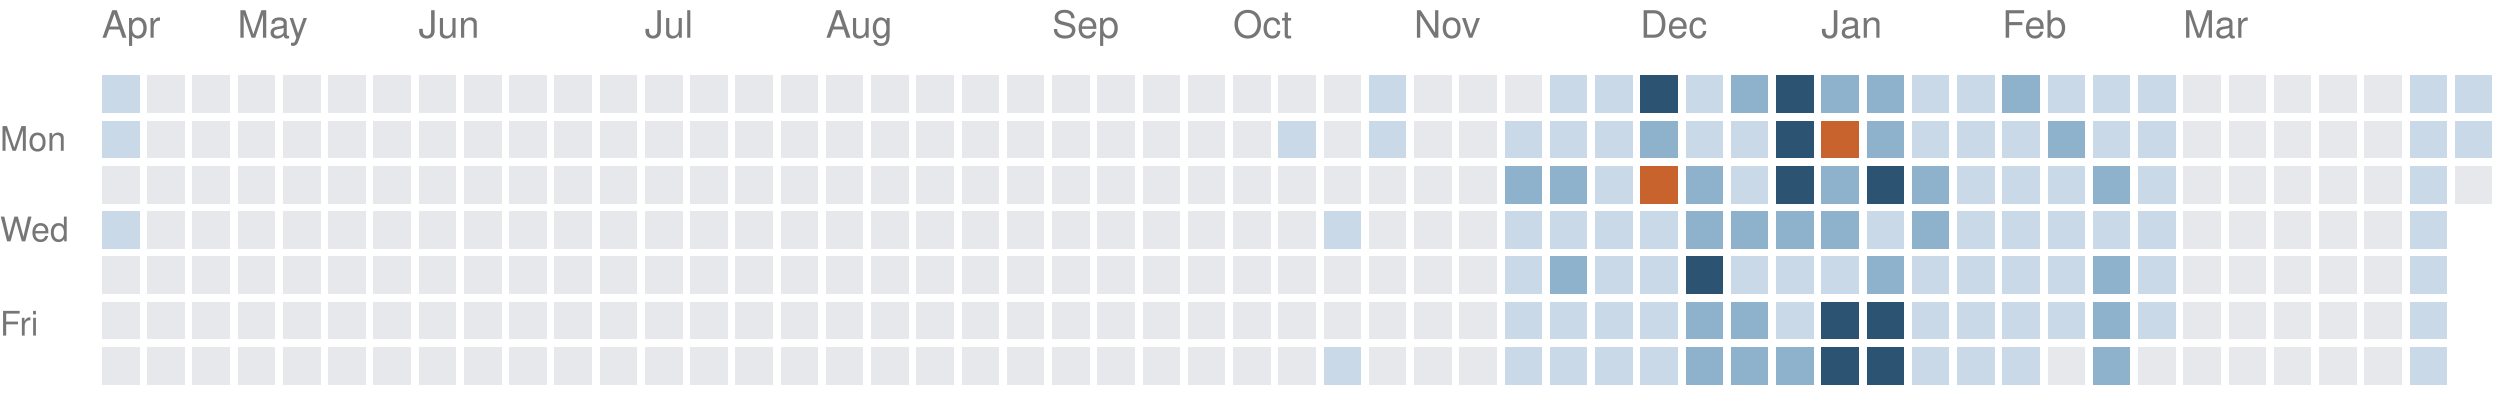
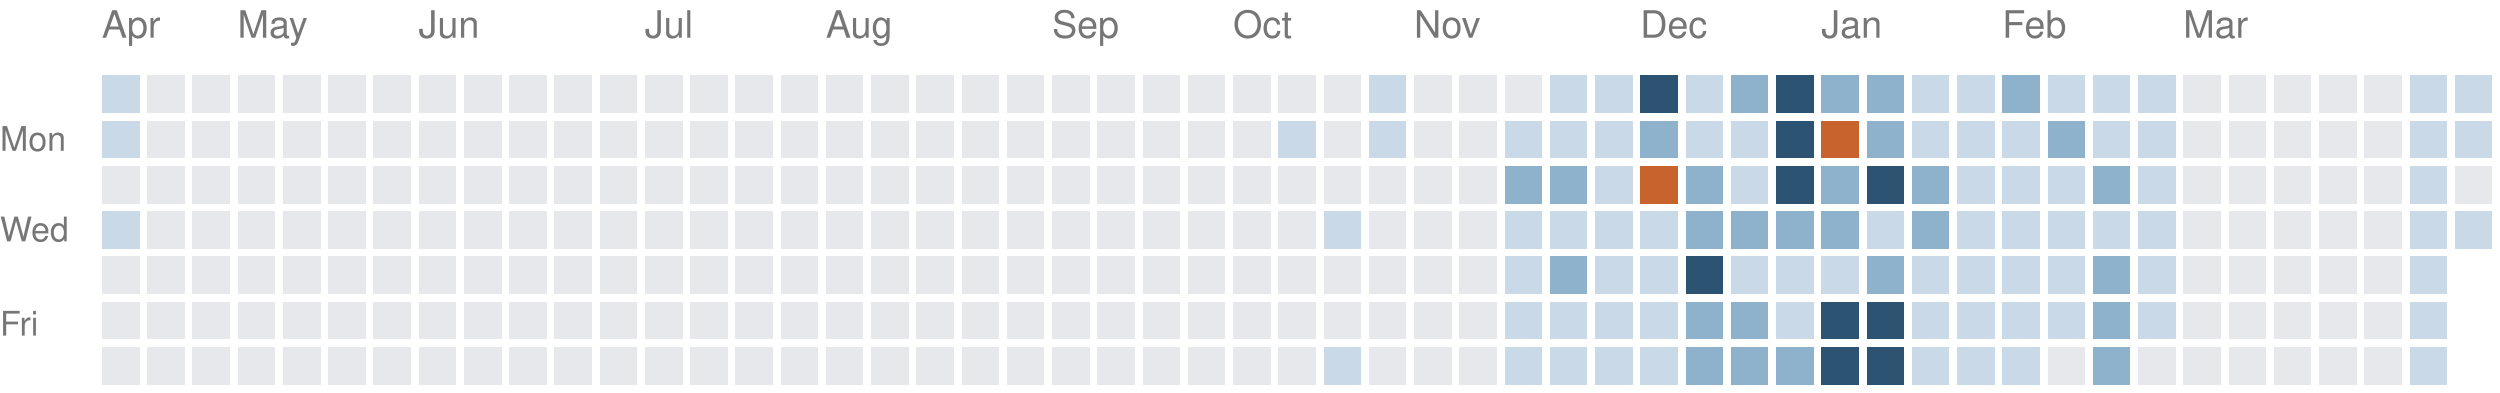
<svg xmlns="http://www.w3.org/2000/svg" version="1.1" width="663" height="104">
  <rect style="fill:#c9d9e7;shape-rendering:crispedges" data-score="1" data-date="2025-04-13" x="27" y="20" width="10" height="10" />
  <rect style="fill:#e6e8eb;shape-rendering:crispedges" data-score="0" data-date="2025-04-20" x="39" y="20" width="10" height="10" />
  <rect style="fill:#e6e8eb;shape-rendering:crispedges" data-score="0" data-date="2025-04-27" x="51" y="20" width="10" height="10" />
  <rect style="fill:#e6e8eb;shape-rendering:crispedges" data-score="0" data-date="2025-05-04" x="63" y="20" width="10" height="10" />
  <rect style="fill:#e6e8eb;shape-rendering:crispedges" data-score="0" data-date="2025-05-11" x="75" y="20" width="10" height="10" />
  <rect style="fill:#e6e8eb;shape-rendering:crispedges" data-score="0" data-date="2025-05-18" x="87" y="20" width="10" height="10" />
  <rect style="fill:#e6e8eb;shape-rendering:crispedges" data-score="0" data-date="2025-05-25" x="99" y="20" width="10" height="10" />
  <rect style="fill:#e6e8eb;shape-rendering:crispedges" data-score="0" data-date="2025-06-01" x="111" y="20" width="10" height="10" />
  <rect style="fill:#e6e8eb;shape-rendering:crispedges" data-score="0" data-date="2025-06-08" x="123" y="20" width="10" height="10" />
  <rect style="fill:#e6e8eb;shape-rendering:crispedges" data-score="0" data-date="2025-06-15" x="135" y="20" width="10" height="10" />
  <rect style="fill:#e6e8eb;shape-rendering:crispedges" data-score="0" data-date="2025-06-22" x="147" y="20" width="10" height="10" />
  <rect style="fill:#e6e8eb;shape-rendering:crispedges" data-score="0" data-date="2025-06-29" x="159" y="20" width="10" height="10" />
  <rect style="fill:#e6e8eb;shape-rendering:crispedges" data-score="0" data-date="2025-07-06" x="171" y="20" width="10" height="10" />
  <rect style="fill:#e6e8eb;shape-rendering:crispedges" data-score="0" data-date="2025-07-13" x="183" y="20" width="10" height="10" />
  <rect style="fill:#e6e8eb;shape-rendering:crispedges" data-score="0" data-date="2025-07-20" x="195" y="20" width="10" height="10" />
  <rect style="fill:#e6e8eb;shape-rendering:crispedges" data-score="0" data-date="2025-07-27" x="207" y="20" width="10" height="10" />
  <rect style="fill:#e6e8eb;shape-rendering:crispedges" data-score="0" data-date="2025-08-03" x="219" y="20" width="10" height="10" />
  <rect style="fill:#e6e8eb;shape-rendering:crispedges" data-score="0" data-date="2025-08-10" x="231" y="20" width="10" height="10" />
  <rect style="fill:#e6e8eb;shape-rendering:crispedges" data-score="0" data-date="2025-08-17" x="243" y="20" width="10" height="10" />
  <rect style="fill:#e6e8eb;shape-rendering:crispedges" data-score="0" data-date="2025-08-24" x="255" y="20" width="10" height="10" />
  <rect style="fill:#e6e8eb;shape-rendering:crispedges" data-score="0" data-date="2025-08-31" x="267" y="20" width="10" height="10" />
  <rect style="fill:#e6e8eb;shape-rendering:crispedges" data-score="0" data-date="2025-09-07" x="279" y="20" width="10" height="10" />
  <rect style="fill:#e6e8eb;shape-rendering:crispedges" data-score="0" data-date="2025-09-14" x="291" y="20" width="10" height="10" />
  <rect style="fill:#e6e8eb;shape-rendering:crispedges" data-score="0" data-date="2025-09-21" x="303" y="20" width="10" height="10" />
  <rect style="fill:#e6e8eb;shape-rendering:crispedges" data-score="0" data-date="2025-09-28" x="315" y="20" width="10" height="10" />
  <rect style="fill:#e6e8eb;shape-rendering:crispedges" data-score="0" data-date="2025-10-05" x="327" y="20" width="10" height="10" />
  <rect style="fill:#e6e8eb;shape-rendering:crispedges" data-score="0" data-date="2025-10-12" x="339" y="20" width="10" height="10" />
  <rect style="fill:#e6e8eb;shape-rendering:crispedges" data-score="0" data-date="2025-10-19" x="351" y="20" width="10" height="10" />
  <rect style="fill:#c9d9e7;shape-rendering:crispedges" data-score="1" data-date="2025-10-26" x="363" y="20" width="10" height="10" />
  <rect style="fill:#e6e8eb;shape-rendering:crispedges" data-score="0" data-date="2025-11-02" x="375" y="20" width="10" height="10" />
  <rect style="fill:#e6e8eb;shape-rendering:crispedges" data-score="0" data-date="2025-11-09" x="387" y="20" width="10" height="10" />
  <rect style="fill:#e6e8eb;shape-rendering:crispedges" data-score="0" data-date="2025-11-16" x="399" y="20" width="10" height="10" />
  <rect style="fill:#c9d9e7;shape-rendering:crispedges" data-score="1" data-date="2025-11-23" x="411" y="20" width="10" height="10" />
  <rect style="fill:#c9d9e7;shape-rendering:crispedges" data-score="1" data-date="2025-11-30" x="423" y="20" width="10" height="10" />
  <rect style="fill:#2c5472;shape-rendering:crispedges" data-score="3" data-date="2025-12-07" x="435" y="20" width="10" height="10" />
  <rect style="fill:#c9d9e7;shape-rendering:crispedges" data-score="1" data-date="2025-12-14" x="447" y="20" width="10" height="10" />
  <rect style="fill:#8fb2cc;shape-rendering:crispedges" data-score="2" data-date="2025-12-21" x="459" y="20" width="10" height="10" />
  <rect style="fill:#2c5472;shape-rendering:crispedges" data-score="3" data-date="2025-12-28" x="471" y="20" width="10" height="10" />
  <rect style="fill:#8fb2cc;shape-rendering:crispedges" data-score="2" data-date="2026-01-04" x="483" y="20" width="10" height="10" />
  <rect style="fill:#8fb2cc;shape-rendering:crispedges" data-score="2" data-date="2026-01-11" x="495" y="20" width="10" height="10" />
  <rect style="fill:#c9d9e7;shape-rendering:crispedges" data-score="1" data-date="2026-01-18" x="507" y="20" width="10" height="10" />
  <rect style="fill:#c9d9e7;shape-rendering:crispedges" data-score="1" data-date="2026-01-25" x="519" y="20" width="10" height="10" />
  <rect style="fill:#8fb2cc;shape-rendering:crispedges" data-score="2" data-date="2026-02-01" x="531" y="20" width="10" height="10" />
  <rect style="fill:#c9d9e7;shape-rendering:crispedges" data-score="1" data-date="2026-02-08" x="543" y="20" width="10" height="10" />
  <rect style="fill:#c9d9e7;shape-rendering:crispedges" data-score="1" data-date="2026-02-15" x="555" y="20" width="10" height="10" />
  <rect style="fill:#c9d9e7;shape-rendering:crispedges" data-score="1" data-date="2026-02-22" x="567" y="20" width="10" height="10" />
  <rect style="fill:#e6e8eb;shape-rendering:crispedges" data-score="0" data-date="2026-03-01" x="579" y="20" width="10" height="10" />
  <rect style="fill:#e6e8eb;shape-rendering:crispedges" data-score="0" data-date="2026-03-08" x="591" y="20" width="10" height="10" />
  <rect style="fill:#e6e8eb;shape-rendering:crispedges" data-score="0" data-date="2026-03-15" x="603" y="20" width="10" height="10" />
  <rect style="fill:#e6e8eb;shape-rendering:crispedges" data-score="0" data-date="2026-03-22" x="615" y="20" width="10" height="10" />
  <rect style="fill:#e6e8eb;shape-rendering:crispedges" data-score="0" data-date="2026-03-29" x="627" y="20" width="10" height="10" />
  <rect style="fill:#c9d9e7;shape-rendering:crispedges" data-score="1" data-date="2026-04-05" x="639" y="20" width="10" height="10" />
  <rect style="fill:#c9d9e7;shape-rendering:crispedges" data-score="1" data-date="2026-04-12" x="651" y="20" width="10" height="10" />
  <rect style="fill:#c9d9e7;shape-rendering:crispedges" data-score="1" data-date="2025-04-14" x="27" y="32" width="10" height="10" />
  <rect style="fill:#e6e8eb;shape-rendering:crispedges" data-score="0" data-date="2025-04-21" x="39" y="32" width="10" height="10" />
  <rect style="fill:#e6e8eb;shape-rendering:crispedges" data-score="0" data-date="2025-04-28" x="51" y="32" width="10" height="10" />
  <rect style="fill:#e6e8eb;shape-rendering:crispedges" data-score="0" data-date="2025-05-05" x="63" y="32" width="10" height="10" />
  <rect style="fill:#e6e8eb;shape-rendering:crispedges" data-score="0" data-date="2025-05-12" x="75" y="32" width="10" height="10" />
  <rect style="fill:#e6e8eb;shape-rendering:crispedges" data-score="0" data-date="2025-05-19" x="87" y="32" width="10" height="10" />
  <rect style="fill:#e6e8eb;shape-rendering:crispedges" data-score="0" data-date="2025-05-26" x="99" y="32" width="10" height="10" />
  <rect style="fill:#e6e8eb;shape-rendering:crispedges" data-score="0" data-date="2025-06-02" x="111" y="32" width="10" height="10" />
  <rect style="fill:#e6e8eb;shape-rendering:crispedges" data-score="0" data-date="2025-06-09" x="123" y="32" width="10" height="10" />
  <rect style="fill:#e6e8eb;shape-rendering:crispedges" data-score="0" data-date="2025-06-16" x="135" y="32" width="10" height="10" />
  <rect style="fill:#e6e8eb;shape-rendering:crispedges" data-score="0" data-date="2025-06-23" x="147" y="32" width="10" height="10" />
  <rect style="fill:#e6e8eb;shape-rendering:crispedges" data-score="0" data-date="2025-06-30" x="159" y="32" width="10" height="10" />
  <rect style="fill:#e6e8eb;shape-rendering:crispedges" data-score="0" data-date="2025-07-07" x="171" y="32" width="10" height="10" />
  <rect style="fill:#e6e8eb;shape-rendering:crispedges" data-score="0" data-date="2025-07-14" x="183" y="32" width="10" height="10" />
  <rect style="fill:#e6e8eb;shape-rendering:crispedges" data-score="0" data-date="2025-07-21" x="195" y="32" width="10" height="10" />
  <rect style="fill:#e6e8eb;shape-rendering:crispedges" data-score="0" data-date="2025-07-28" x="207" y="32" width="10" height="10" />
  <rect style="fill:#e6e8eb;shape-rendering:crispedges" data-score="0" data-date="2025-08-04" x="219" y="32" width="10" height="10" />
  <rect style="fill:#e6e8eb;shape-rendering:crispedges" data-score="0" data-date="2025-08-11" x="231" y="32" width="10" height="10" />
  <rect style="fill:#e6e8eb;shape-rendering:crispedges" data-score="0" data-date="2025-08-18" x="243" y="32" width="10" height="10" />
  <rect style="fill:#e6e8eb;shape-rendering:crispedges" data-score="0" data-date="2025-08-25" x="255" y="32" width="10" height="10" />
  <rect style="fill:#e6e8eb;shape-rendering:crispedges" data-score="0" data-date="2025-09-01" x="267" y="32" width="10" height="10" />
  <rect style="fill:#e6e8eb;shape-rendering:crispedges" data-score="0" data-date="2025-09-08" x="279" y="32" width="10" height="10" />
  <rect style="fill:#e6e8eb;shape-rendering:crispedges" data-score="0" data-date="2025-09-15" x="291" y="32" width="10" height="10" />
  <rect style="fill:#e6e8eb;shape-rendering:crispedges" data-score="0" data-date="2025-09-22" x="303" y="32" width="10" height="10" />
  <rect style="fill:#e6e8eb;shape-rendering:crispedges" data-score="0" data-date="2025-09-29" x="315" y="32" width="10" height="10" />
  <rect style="fill:#e6e8eb;shape-rendering:crispedges" data-score="0" data-date="2025-10-06" x="327" y="32" width="10" height="10" />
  <rect style="fill:#c9d9e7;shape-rendering:crispedges" data-score="1" data-date="2025-10-13" x="339" y="32" width="10" height="10" />
  <rect style="fill:#e6e8eb;shape-rendering:crispedges" data-score="0" data-date="2025-10-20" x="351" y="32" width="10" height="10" />
  <rect style="fill:#c9d9e7;shape-rendering:crispedges" data-score="1" data-date="2025-10-27" x="363" y="32" width="10" height="10" />
  <rect style="fill:#e6e8eb;shape-rendering:crispedges" data-score="0" data-date="2025-11-03" x="375" y="32" width="10" height="10" />
  <rect style="fill:#e6e8eb;shape-rendering:crispedges" data-score="0" data-date="2025-11-10" x="387" y="32" width="10" height="10" />
  <rect style="fill:#c9d9e7;shape-rendering:crispedges" data-score="1" data-date="2025-11-17" x="399" y="32" width="10" height="10" />
  <rect style="fill:#c9d9e7;shape-rendering:crispedges" data-score="1" data-date="2025-11-24" x="411" y="32" width="10" height="10" />
  <rect style="fill:#c9d9e7;shape-rendering:crispedges" data-score="1" data-date="2025-12-01" x="423" y="32" width="10" height="10" />
  <rect style="fill:#8fb2cc;shape-rendering:crispedges" data-score="2" data-date="2025-12-08" x="435" y="32" width="10" height="10" />
  <rect style="fill:#c9d9e7;shape-rendering:crispedges" data-score="1" data-date="2025-12-15" x="447" y="32" width="10" height="10" />
  <rect style="fill:#c9d9e7;shape-rendering:crispedges" data-score="1" data-date="2025-12-22" x="459" y="32" width="10" height="10" />
  <rect style="fill:#2c5472;shape-rendering:crispedges" data-score="3" data-date="2025-12-29" x="471" y="32" width="10" height="10" />
  <rect style="fill:#c8632d;shape-rendering:crispedges" data-score="4" data-date="2026-01-05" x="483" y="32" width="10" height="10" />
  <rect style="fill:#8fb2cc;shape-rendering:crispedges" data-score="2" data-date="2026-01-12" x="495" y="32" width="10" height="10" />
  <rect style="fill:#c9d9e7;shape-rendering:crispedges" data-score="1" data-date="2026-01-19" x="507" y="32" width="10" height="10" />
  <rect style="fill:#c9d9e7;shape-rendering:crispedges" data-score="1" data-date="2026-01-26" x="519" y="32" width="10" height="10" />
  <rect style="fill:#c9d9e7;shape-rendering:crispedges" data-score="1" data-date="2026-02-02" x="531" y="32" width="10" height="10" />
  <rect style="fill:#8fb2cc;shape-rendering:crispedges" data-score="2" data-date="2026-02-09" x="543" y="32" width="10" height="10" />
  <rect style="fill:#c9d9e7;shape-rendering:crispedges" data-score="1" data-date="2026-02-16" x="555" y="32" width="10" height="10" />
  <rect style="fill:#c9d9e7;shape-rendering:crispedges" data-score="1" data-date="2026-02-23" x="567" y="32" width="10" height="10" />
  <rect style="fill:#e6e8eb;shape-rendering:crispedges" data-score="0" data-date="2026-03-02" x="579" y="32" width="10" height="10" />
  <rect style="fill:#e6e8eb;shape-rendering:crispedges" data-score="0" data-date="2026-03-09" x="591" y="32" width="10" height="10" />
  <rect style="fill:#e6e8eb;shape-rendering:crispedges" data-score="0" data-date="2026-03-16" x="603" y="32" width="10" height="10" />
  <rect style="fill:#e6e8eb;shape-rendering:crispedges" data-score="0" data-date="2026-03-23" x="615" y="32" width="10" height="10" />
  <rect style="fill:#e6e8eb;shape-rendering:crispedges" data-score="0" data-date="2026-03-30" x="627" y="32" width="10" height="10" />
  <rect style="fill:#c9d9e7;shape-rendering:crispedges" data-score="1" data-date="2026-04-06" x="639" y="32" width="10" height="10" />
  <rect style="fill:#c9d9e7;shape-rendering:crispedges" data-score="1" data-date="2026-04-13" x="651" y="32" width="10" height="10" />
  <rect style="fill:#e6e8eb;shape-rendering:crispedges" data-score="0" data-date="2025-04-15" x="27" y="44" width="10" height="10" />
  <rect style="fill:#e6e8eb;shape-rendering:crispedges" data-score="0" data-date="2025-04-22" x="39" y="44" width="10" height="10" />
  <rect style="fill:#e6e8eb;shape-rendering:crispedges" data-score="0" data-date="2025-04-29" x="51" y="44" width="10" height="10" />
  <rect style="fill:#e6e8eb;shape-rendering:crispedges" data-score="0" data-date="2025-05-06" x="63" y="44" width="10" height="10" />
  <rect style="fill:#e6e8eb;shape-rendering:crispedges" data-score="0" data-date="2025-05-13" x="75" y="44" width="10" height="10" />
  <rect style="fill:#e6e8eb;shape-rendering:crispedges" data-score="0" data-date="2025-05-20" x="87" y="44" width="10" height="10" />
  <rect style="fill:#e6e8eb;shape-rendering:crispedges" data-score="0" data-date="2025-05-27" x="99" y="44" width="10" height="10" />
  <rect style="fill:#e6e8eb;shape-rendering:crispedges" data-score="0" data-date="2025-06-03" x="111" y="44" width="10" height="10" />
  <rect style="fill:#e6e8eb;shape-rendering:crispedges" data-score="0" data-date="2025-06-10" x="123" y="44" width="10" height="10" />
  <rect style="fill:#e6e8eb;shape-rendering:crispedges" data-score="0" data-date="2025-06-17" x="135" y="44" width="10" height="10" />
  <rect style="fill:#e6e8eb;shape-rendering:crispedges" data-score="0" data-date="2025-06-24" x="147" y="44" width="10" height="10" />
  <rect style="fill:#e6e8eb;shape-rendering:crispedges" data-score="0" data-date="2025-07-01" x="159" y="44" width="10" height="10" />
  <rect style="fill:#e6e8eb;shape-rendering:crispedges" data-score="0" data-date="2025-07-08" x="171" y="44" width="10" height="10" />
  <rect style="fill:#e6e8eb;shape-rendering:crispedges" data-score="0" data-date="2025-07-15" x="183" y="44" width="10" height="10" />
  <rect style="fill:#e6e8eb;shape-rendering:crispedges" data-score="0" data-date="2025-07-22" x="195" y="44" width="10" height="10" />
  <rect style="fill:#e6e8eb;shape-rendering:crispedges" data-score="0" data-date="2025-07-29" x="207" y="44" width="10" height="10" />
  <rect style="fill:#e6e8eb;shape-rendering:crispedges" data-score="0" data-date="2025-08-05" x="219" y="44" width="10" height="10" />
  <rect style="fill:#e6e8eb;shape-rendering:crispedges" data-score="0" data-date="2025-08-12" x="231" y="44" width="10" height="10" />
  <rect style="fill:#e6e8eb;shape-rendering:crispedges" data-score="0" data-date="2025-08-19" x="243" y="44" width="10" height="10" />
  <rect style="fill:#e6e8eb;shape-rendering:crispedges" data-score="0" data-date="2025-08-26" x="255" y="44" width="10" height="10" />
  <rect style="fill:#e6e8eb;shape-rendering:crispedges" data-score="0" data-date="2025-09-02" x="267" y="44" width="10" height="10" />
  <rect style="fill:#e6e8eb;shape-rendering:crispedges" data-score="0" data-date="2025-09-09" x="279" y="44" width="10" height="10" />
  <rect style="fill:#e6e8eb;shape-rendering:crispedges" data-score="0" data-date="2025-09-16" x="291" y="44" width="10" height="10" />
  <rect style="fill:#e6e8eb;shape-rendering:crispedges" data-score="0" data-date="2025-09-23" x="303" y="44" width="10" height="10" />
  <rect style="fill:#e6e8eb;shape-rendering:crispedges" data-score="0" data-date="2025-09-30" x="315" y="44" width="10" height="10" />
  <rect style="fill:#e6e8eb;shape-rendering:crispedges" data-score="0" data-date="2025-10-07" x="327" y="44" width="10" height="10" />
  <rect style="fill:#e6e8eb;shape-rendering:crispedges" data-score="0" data-date="2025-10-14" x="339" y="44" width="10" height="10" />
  <rect style="fill:#e6e8eb;shape-rendering:crispedges" data-score="0" data-date="2025-10-21" x="351" y="44" width="10" height="10" />
  <rect style="fill:#e6e8eb;shape-rendering:crispedges" data-score="0" data-date="2025-10-28" x="363" y="44" width="10" height="10" />
  <rect style="fill:#e6e8eb;shape-rendering:crispedges" data-score="0" data-date="2025-11-04" x="375" y="44" width="10" height="10" />
  <rect style="fill:#e6e8eb;shape-rendering:crispedges" data-score="0" data-date="2025-11-11" x="387" y="44" width="10" height="10" />
  <rect style="fill:#8fb2cc;shape-rendering:crispedges" data-score="2" data-date="2025-11-18" x="399" y="44" width="10" height="10" />
  <rect style="fill:#8fb2cc;shape-rendering:crispedges" data-score="2" data-date="2025-11-25" x="411" y="44" width="10" height="10" />
  <rect style="fill:#c9d9e7;shape-rendering:crispedges" data-score="1" data-date="2025-12-02" x="423" y="44" width="10" height="10" />
  <rect style="fill:#c8632d;shape-rendering:crispedges" data-score="4" data-date="2025-12-09" x="435" y="44" width="10" height="10" />
  <rect style="fill:#8fb2cc;shape-rendering:crispedges" data-score="2" data-date="2025-12-16" x="447" y="44" width="10" height="10" />
  <rect style="fill:#c9d9e7;shape-rendering:crispedges" data-score="1" data-date="2025-12-23" x="459" y="44" width="10" height="10" />
  <rect style="fill:#2c5472;shape-rendering:crispedges" data-score="3" data-date="2025-12-30" x="471" y="44" width="10" height="10" />
  <rect style="fill:#8fb2cc;shape-rendering:crispedges" data-score="2" data-date="2026-01-06" x="483" y="44" width="10" height="10" />
  <rect style="fill:#2c5472;shape-rendering:crispedges" data-score="3" data-date="2026-01-13" x="495" y="44" width="10" height="10" />
  <rect style="fill:#8fb2cc;shape-rendering:crispedges" data-score="2" data-date="2026-01-20" x="507" y="44" width="10" height="10" />
  <rect style="fill:#c9d9e7;shape-rendering:crispedges" data-score="1" data-date="2026-01-27" x="519" y="44" width="10" height="10" />
  <rect style="fill:#c9d9e7;shape-rendering:crispedges" data-score="1" data-date="2026-02-03" x="531" y="44" width="10" height="10" />
  <rect style="fill:#c9d9e7;shape-rendering:crispedges" data-score="1" data-date="2026-02-10" x="543" y="44" width="10" height="10" />
  <rect style="fill:#8fb2cc;shape-rendering:crispedges" data-score="2" data-date="2026-02-17" x="555" y="44" width="10" height="10" />
  <rect style="fill:#c9d9e7;shape-rendering:crispedges" data-score="1" data-date="2026-02-24" x="567" y="44" width="10" height="10" />
  <rect style="fill:#e6e8eb;shape-rendering:crispedges" data-score="0" data-date="2026-03-03" x="579" y="44" width="10" height="10" />
  <rect style="fill:#e6e8eb;shape-rendering:crispedges" data-score="0" data-date="2026-03-10" x="591" y="44" width="10" height="10" />
  <rect style="fill:#e6e8eb;shape-rendering:crispedges" data-score="0" data-date="2026-03-17" x="603" y="44" width="10" height="10" />
  <rect style="fill:#e6e8eb;shape-rendering:crispedges" data-score="0" data-date="2026-03-24" x="615" y="44" width="10" height="10" />
  <rect style="fill:#e6e8eb;shape-rendering:crispedges" data-score="0" data-date="2026-03-31" x="627" y="44" width="10" height="10" />
  <rect style="fill:#c9d9e7;shape-rendering:crispedges" data-score="1" data-date="2026-04-07" x="639" y="44" width="10" height="10" />
  <rect style="fill:#e6e8eb;shape-rendering:crispedges" data-score="0" data-date="2026-04-14" x="651" y="44" width="10" height="10" />
  <rect style="fill:#c9d9e7;shape-rendering:crispedges" data-score="1" data-date="2025-04-16" x="27" y="56" width="10" height="10" />
  <rect style="fill:#e6e8eb;shape-rendering:crispedges" data-score="0" data-date="2025-04-23" x="39" y="56" width="10" height="10" />
  <rect style="fill:#e6e8eb;shape-rendering:crispedges" data-score="0" data-date="2025-04-30" x="51" y="56" width="10" height="10" />
  <rect style="fill:#e6e8eb;shape-rendering:crispedges" data-score="0" data-date="2025-05-07" x="63" y="56" width="10" height="10" />
  <rect style="fill:#e6e8eb;shape-rendering:crispedges" data-score="0" data-date="2025-05-14" x="75" y="56" width="10" height="10" />
  <rect style="fill:#e6e8eb;shape-rendering:crispedges" data-score="0" data-date="2025-05-21" x="87" y="56" width="10" height="10" />
  <rect style="fill:#e6e8eb;shape-rendering:crispedges" data-score="0" data-date="2025-05-28" x="99" y="56" width="10" height="10" />
  <rect style="fill:#e6e8eb;shape-rendering:crispedges" data-score="0" data-date="2025-06-04" x="111" y="56" width="10" height="10" />
  <rect style="fill:#e6e8eb;shape-rendering:crispedges" data-score="0" data-date="2025-06-11" x="123" y="56" width="10" height="10" />
  <rect style="fill:#e6e8eb;shape-rendering:crispedges" data-score="0" data-date="2025-06-18" x="135" y="56" width="10" height="10" />
  <rect style="fill:#e6e8eb;shape-rendering:crispedges" data-score="0" data-date="2025-06-25" x="147" y="56" width="10" height="10" />
  <rect style="fill:#e6e8eb;shape-rendering:crispedges" data-score="0" data-date="2025-07-02" x="159" y="56" width="10" height="10" />
  <rect style="fill:#e6e8eb;shape-rendering:crispedges" data-score="0" data-date="2025-07-09" x="171" y="56" width="10" height="10" />
  <rect style="fill:#e6e8eb;shape-rendering:crispedges" data-score="0" data-date="2025-07-16" x="183" y="56" width="10" height="10" />
  <rect style="fill:#e6e8eb;shape-rendering:crispedges" data-score="0" data-date="2025-07-23" x="195" y="56" width="10" height="10" />
  <rect style="fill:#e6e8eb;shape-rendering:crispedges" data-score="0" data-date="2025-07-30" x="207" y="56" width="10" height="10" />
  <rect style="fill:#e6e8eb;shape-rendering:crispedges" data-score="0" data-date="2025-08-06" x="219" y="56" width="10" height="10" />
  <rect style="fill:#e6e8eb;shape-rendering:crispedges" data-score="0" data-date="2025-08-13" x="231" y="56" width="10" height="10" />
  <rect style="fill:#e6e8eb;shape-rendering:crispedges" data-score="0" data-date="2025-08-20" x="243" y="56" width="10" height="10" />
  <rect style="fill:#e6e8eb;shape-rendering:crispedges" data-score="0" data-date="2025-08-27" x="255" y="56" width="10" height="10" />
  <rect style="fill:#e6e8eb;shape-rendering:crispedges" data-score="0" data-date="2025-09-03" x="267" y="56" width="10" height="10" />
  <rect style="fill:#e6e8eb;shape-rendering:crispedges" data-score="0" data-date="2025-09-10" x="279" y="56" width="10" height="10" />
  <rect style="fill:#e6e8eb;shape-rendering:crispedges" data-score="0" data-date="2025-09-17" x="291" y="56" width="10" height="10" />
  <rect style="fill:#e6e8eb;shape-rendering:crispedges" data-score="0" data-date="2025-09-24" x="303" y="56" width="10" height="10" />
  <rect style="fill:#e6e8eb;shape-rendering:crispedges" data-score="0" data-date="2025-10-01" x="315" y="56" width="10" height="10" />
  <rect style="fill:#e6e8eb;shape-rendering:crispedges" data-score="0" data-date="2025-10-08" x="327" y="56" width="10" height="10" />
  <rect style="fill:#e6e8eb;shape-rendering:crispedges" data-score="0" data-date="2025-10-15" x="339" y="56" width="10" height="10" />
  <rect style="fill:#c9d9e7;shape-rendering:crispedges" data-score="1" data-date="2025-10-22" x="351" y="56" width="10" height="10" />
  <rect style="fill:#e6e8eb;shape-rendering:crispedges" data-score="0" data-date="2025-10-29" x="363" y="56" width="10" height="10" />
  <rect style="fill:#e6e8eb;shape-rendering:crispedges" data-score="0" data-date="2025-11-05" x="375" y="56" width="10" height="10" />
  <rect style="fill:#e6e8eb;shape-rendering:crispedges" data-score="0" data-date="2025-11-12" x="387" y="56" width="10" height="10" />
  <rect style="fill:#c9d9e7;shape-rendering:crispedges" data-score="1" data-date="2025-11-19" x="399" y="56" width="10" height="10" />
  <rect style="fill:#c9d9e7;shape-rendering:crispedges" data-score="1" data-date="2025-11-26" x="411" y="56" width="10" height="10" />
  <rect style="fill:#c9d9e7;shape-rendering:crispedges" data-score="1" data-date="2025-12-03" x="423" y="56" width="10" height="10" />
  <rect style="fill:#c9d9e7;shape-rendering:crispedges" data-score="1" data-date="2025-12-10" x="435" y="56" width="10" height="10" />
  <rect style="fill:#8fb2cc;shape-rendering:crispedges" data-score="2" data-date="2025-12-17" x="447" y="56" width="10" height="10" />
  <rect style="fill:#8fb2cc;shape-rendering:crispedges" data-score="2" data-date="2025-12-24" x="459" y="56" width="10" height="10" />
  <rect style="fill:#8fb2cc;shape-rendering:crispedges" data-score="2" data-date="2025-12-31" x="471" y="56" width="10" height="10" />
  <rect style="fill:#8fb2cc;shape-rendering:crispedges" data-score="2" data-date="2026-01-07" x="483" y="56" width="10" height="10" />
  <rect style="fill:#c9d9e7;shape-rendering:crispedges" data-score="1" data-date="2026-01-14" x="495" y="56" width="10" height="10" />
  <rect style="fill:#8fb2cc;shape-rendering:crispedges" data-score="2" data-date="2026-01-21" x="507" y="56" width="10" height="10" />
  <rect style="fill:#c9d9e7;shape-rendering:crispedges" data-score="1" data-date="2026-01-28" x="519" y="56" width="10" height="10" />
  <rect style="fill:#c9d9e7;shape-rendering:crispedges" data-score="1" data-date="2026-02-04" x="531" y="56" width="10" height="10" />
  <rect style="fill:#c9d9e7;shape-rendering:crispedges" data-score="1" data-date="2026-02-11" x="543" y="56" width="10" height="10" />
  <rect style="fill:#c9d9e7;shape-rendering:crispedges" data-score="1" data-date="2026-02-18" x="555" y="56" width="10" height="10" />
  <rect style="fill:#c9d9e7;shape-rendering:crispedges" data-score="1" data-date="2026-02-25" x="567" y="56" width="10" height="10" />
  <rect style="fill:#e6e8eb;shape-rendering:crispedges" data-score="0" data-date="2026-03-04" x="579" y="56" width="10" height="10" />
  <rect style="fill:#e6e8eb;shape-rendering:crispedges" data-score="0" data-date="2026-03-11" x="591" y="56" width="10" height="10" />
  <rect style="fill:#e6e8eb;shape-rendering:crispedges" data-score="0" data-date="2026-03-18" x="603" y="56" width="10" height="10" />
  <rect style="fill:#e6e8eb;shape-rendering:crispedges" data-score="0" data-date="2026-03-25" x="615" y="56" width="10" height="10" />
  <rect style="fill:#e6e8eb;shape-rendering:crispedges" data-score="0" data-date="2026-04-01" x="627" y="56" width="10" height="10" />
  <rect style="fill:#c9d9e7;shape-rendering:crispedges" data-score="1" data-date="2026-04-08" x="639" y="56" width="10" height="10" />
+   <rect style="fill:#c9d9e7;shape-rendering:crispedges" data-score="1" data-date="2026-04-15" x="651" y="56" width="10" height="10" />
  <rect style="fill:#e6e8eb;shape-rendering:crispedges" data-score="0" data-date="2025-04-17" x="27" y="68" width="10" height="10" />
  <rect style="fill:#e6e8eb;shape-rendering:crispedges" data-score="0" data-date="2025-04-24" x="39" y="68" width="10" height="10" />
  <rect style="fill:#e6e8eb;shape-rendering:crispedges" data-score="0" data-date="2025-05-01" x="51" y="68" width="10" height="10" />
  <rect style="fill:#e6e8eb;shape-rendering:crispedges" data-score="0" data-date="2025-05-08" x="63" y="68" width="10" height="10" />
  <rect style="fill:#e6e8eb;shape-rendering:crispedges" data-score="0" data-date="2025-05-15" x="75" y="68" width="10" height="10" />
  <rect style="fill:#e6e8eb;shape-rendering:crispedges" data-score="0" data-date="2025-05-22" x="87" y="68" width="10" height="10" />
  <rect style="fill:#e6e8eb;shape-rendering:crispedges" data-score="0" data-date="2025-05-29" x="99" y="68" width="10" height="10" />
  <rect style="fill:#e6e8eb;shape-rendering:crispedges" data-score="0" data-date="2025-06-05" x="111" y="68" width="10" height="10" />
  <rect style="fill:#e6e8eb;shape-rendering:crispedges" data-score="0" data-date="2025-06-12" x="123" y="68" width="10" height="10" />
  <rect style="fill:#e6e8eb;shape-rendering:crispedges" data-score="0" data-date="2025-06-19" x="135" y="68" width="10" height="10" />
  <rect style="fill:#e6e8eb;shape-rendering:crispedges" data-score="0" data-date="2025-06-26" x="147" y="68" width="10" height="10" />
  <rect style="fill:#e6e8eb;shape-rendering:crispedges" data-score="0" data-date="2025-07-03" x="159" y="68" width="10" height="10" />
  <rect style="fill:#e6e8eb;shape-rendering:crispedges" data-score="0" data-date="2025-07-10" x="171" y="68" width="10" height="10" />
  <rect style="fill:#e6e8eb;shape-rendering:crispedges" data-score="0" data-date="2025-07-17" x="183" y="68" width="10" height="10" />
  <rect style="fill:#e6e8eb;shape-rendering:crispedges" data-score="0" data-date="2025-07-24" x="195" y="68" width="10" height="10" />
  <rect style="fill:#e6e8eb;shape-rendering:crispedges" data-score="0" data-date="2025-07-31" x="207" y="68" width="10" height="10" />
  <rect style="fill:#e6e8eb;shape-rendering:crispedges" data-score="0" data-date="2025-08-07" x="219" y="68" width="10" height="10" />
  <rect style="fill:#e6e8eb;shape-rendering:crispedges" data-score="0" data-date="2025-08-14" x="231" y="68" width="10" height="10" />
  <rect style="fill:#e6e8eb;shape-rendering:crispedges" data-score="0" data-date="2025-08-21" x="243" y="68" width="10" height="10" />
  <rect style="fill:#e6e8eb;shape-rendering:crispedges" data-score="0" data-date="2025-08-28" x="255" y="68" width="10" height="10" />
  <rect style="fill:#e6e8eb;shape-rendering:crispedges" data-score="0" data-date="2025-09-04" x="267" y="68" width="10" height="10" />
  <rect style="fill:#e6e8eb;shape-rendering:crispedges" data-score="0" data-date="2025-09-11" x="279" y="68" width="10" height="10" />
  <rect style="fill:#e6e8eb;shape-rendering:crispedges" data-score="0" data-date="2025-09-18" x="291" y="68" width="10" height="10" />
  <rect style="fill:#e6e8eb;shape-rendering:crispedges" data-score="0" data-date="2025-09-25" x="303" y="68" width="10" height="10" />
  <rect style="fill:#e6e8eb;shape-rendering:crispedges" data-score="0" data-date="2025-10-02" x="315" y="68" width="10" height="10" />
  <rect style="fill:#e6e8eb;shape-rendering:crispedges" data-score="0" data-date="2025-10-09" x="327" y="68" width="10" height="10" />
  <rect style="fill:#e6e8eb;shape-rendering:crispedges" data-score="0" data-date="2025-10-16" x="339" y="68" width="10" height="10" />
  <rect style="fill:#e6e8eb;shape-rendering:crispedges" data-score="0" data-date="2025-10-23" x="351" y="68" width="10" height="10" />
  <rect style="fill:#e6e8eb;shape-rendering:crispedges" data-score="0" data-date="2025-10-30" x="363" y="68" width="10" height="10" />
  <rect style="fill:#e6e8eb;shape-rendering:crispedges" data-score="0" data-date="2025-11-06" x="375" y="68" width="10" height="10" />
  <rect style="fill:#e6e8eb;shape-rendering:crispedges" data-score="0" data-date="2025-11-13" x="387" y="68" width="10" height="10" />
  <rect style="fill:#c9d9e7;shape-rendering:crispedges" data-score="1" data-date="2025-11-20" x="399" y="68" width="10" height="10" />
  <rect style="fill:#8fb2cc;shape-rendering:crispedges" data-score="2" data-date="2025-11-27" x="411" y="68" width="10" height="10" />
  <rect style="fill:#c9d9e7;shape-rendering:crispedges" data-score="1" data-date="2025-12-04" x="423" y="68" width="10" height="10" />
  <rect style="fill:#c9d9e7;shape-rendering:crispedges" data-score="1" data-date="2025-12-11" x="435" y="68" width="10" height="10" />
  <rect style="fill:#2c5472;shape-rendering:crispedges" data-score="3" data-date="2025-12-18" x="447" y="68" width="10" height="10" />
  <rect style="fill:#c9d9e7;shape-rendering:crispedges" data-score="1" data-date="2025-12-25" x="459" y="68" width="10" height="10" />
  <rect style="fill:#c9d9e7;shape-rendering:crispedges" data-score="1" data-date="2026-01-01" x="471" y="68" width="10" height="10" />
  <rect style="fill:#c9d9e7;shape-rendering:crispedges" data-score="1" data-date="2026-01-08" x="483" y="68" width="10" height="10" />
  <rect style="fill:#8fb2cc;shape-rendering:crispedges" data-score="2" data-date="2026-01-15" x="495" y="68" width="10" height="10" />
  <rect style="fill:#c9d9e7;shape-rendering:crispedges" data-score="1" data-date="2026-01-22" x="507" y="68" width="10" height="10" />
  <rect style="fill:#c9d9e7;shape-rendering:crispedges" data-score="1" data-date="2026-01-29" x="519" y="68" width="10" height="10" />
  <rect style="fill:#c9d9e7;shape-rendering:crispedges" data-score="1" data-date="2026-02-05" x="531" y="68" width="10" height="10" />
  <rect style="fill:#c9d9e7;shape-rendering:crispedges" data-score="1" data-date="2026-02-12" x="543" y="68" width="10" height="10" />
  <rect style="fill:#8fb2cc;shape-rendering:crispedges" data-score="2" data-date="2026-02-19" x="555" y="68" width="10" height="10" />
  <rect style="fill:#c9d9e7;shape-rendering:crispedges" data-score="1" data-date="2026-02-26" x="567" y="68" width="10" height="10" />
  <rect style="fill:#e6e8eb;shape-rendering:crispedges" data-score="0" data-date="2026-03-05" x="579" y="68" width="10" height="10" />
  <rect style="fill:#e6e8eb;shape-rendering:crispedges" data-score="0" data-date="2026-03-12" x="591" y="68" width="10" height="10" />
  <rect style="fill:#e6e8eb;shape-rendering:crispedges" data-score="0" data-date="2026-03-19" x="603" y="68" width="10" height="10" />
  <rect style="fill:#e6e8eb;shape-rendering:crispedges" data-score="0" data-date="2026-03-26" x="615" y="68" width="10" height="10" />
  <rect style="fill:#e6e8eb;shape-rendering:crispedges" data-score="0" data-date="2026-04-02" x="627" y="68" width="10" height="10" />
  <rect style="fill:#c9d9e7;shape-rendering:crispedges" data-score="1" data-date="2026-04-09" x="639" y="68" width="10" height="10" />
  <rect style="fill:#e6e8eb;shape-rendering:crispedges" data-score="0" data-date="2025-04-18" x="27" y="80" width="10" height="10" />
  <rect style="fill:#e6e8eb;shape-rendering:crispedges" data-score="0" data-date="2025-04-25" x="39" y="80" width="10" height="10" />
  <rect style="fill:#e6e8eb;shape-rendering:crispedges" data-score="0" data-date="2025-05-02" x="51" y="80" width="10" height="10" />
  <rect style="fill:#e6e8eb;shape-rendering:crispedges" data-score="0" data-date="2025-05-09" x="63" y="80" width="10" height="10" />
  <rect style="fill:#e6e8eb;shape-rendering:crispedges" data-score="0" data-date="2025-05-16" x="75" y="80" width="10" height="10" />
  <rect style="fill:#e6e8eb;shape-rendering:crispedges" data-score="0" data-date="2025-05-23" x="87" y="80" width="10" height="10" />
  <rect style="fill:#e6e8eb;shape-rendering:crispedges" data-score="0" data-date="2025-05-30" x="99" y="80" width="10" height="10" />
  <rect style="fill:#e6e8eb;shape-rendering:crispedges" data-score="0" data-date="2025-06-06" x="111" y="80" width="10" height="10" />
  <rect style="fill:#e6e8eb;shape-rendering:crispedges" data-score="0" data-date="2025-06-13" x="123" y="80" width="10" height="10" />
  <rect style="fill:#e6e8eb;shape-rendering:crispedges" data-score="0" data-date="2025-06-20" x="135" y="80" width="10" height="10" />
  <rect style="fill:#e6e8eb;shape-rendering:crispedges" data-score="0" data-date="2025-06-27" x="147" y="80" width="10" height="10" />
  <rect style="fill:#e6e8eb;shape-rendering:crispedges" data-score="0" data-date="2025-07-04" x="159" y="80" width="10" height="10" />
  <rect style="fill:#e6e8eb;shape-rendering:crispedges" data-score="0" data-date="2025-07-11" x="171" y="80" width="10" height="10" />
  <rect style="fill:#e6e8eb;shape-rendering:crispedges" data-score="0" data-date="2025-07-18" x="183" y="80" width="10" height="10" />
  <rect style="fill:#e6e8eb;shape-rendering:crispedges" data-score="0" data-date="2025-07-25" x="195" y="80" width="10" height="10" />
  <rect style="fill:#e6e8eb;shape-rendering:crispedges" data-score="0" data-date="2025-08-01" x="207" y="80" width="10" height="10" />
  <rect style="fill:#e6e8eb;shape-rendering:crispedges" data-score="0" data-date="2025-08-08" x="219" y="80" width="10" height="10" />
  <rect style="fill:#e6e8eb;shape-rendering:crispedges" data-score="0" data-date="2025-08-15" x="231" y="80" width="10" height="10" />
  <rect style="fill:#e6e8eb;shape-rendering:crispedges" data-score="0" data-date="2025-08-22" x="243" y="80" width="10" height="10" />
  <rect style="fill:#e6e8eb;shape-rendering:crispedges" data-score="0" data-date="2025-08-29" x="255" y="80" width="10" height="10" />
  <rect style="fill:#e6e8eb;shape-rendering:crispedges" data-score="0" data-date="2025-09-05" x="267" y="80" width="10" height="10" />
  <rect style="fill:#e6e8eb;shape-rendering:crispedges" data-score="0" data-date="2025-09-12" x="279" y="80" width="10" height="10" />
  <rect style="fill:#e6e8eb;shape-rendering:crispedges" data-score="0" data-date="2025-09-19" x="291" y="80" width="10" height="10" />
  <rect style="fill:#e6e8eb;shape-rendering:crispedges" data-score="0" data-date="2025-09-26" x="303" y="80" width="10" height="10" />
  <rect style="fill:#e6e8eb;shape-rendering:crispedges" data-score="0" data-date="2025-10-03" x="315" y="80" width="10" height="10" />
  <rect style="fill:#e6e8eb;shape-rendering:crispedges" data-score="0" data-date="2025-10-10" x="327" y="80" width="10" height="10" />
  <rect style="fill:#e6e8eb;shape-rendering:crispedges" data-score="0" data-date="2025-10-17" x="339" y="80" width="10" height="10" />
  <rect style="fill:#e6e8eb;shape-rendering:crispedges" data-score="0" data-date="2025-10-24" x="351" y="80" width="10" height="10" />
  <rect style="fill:#e6e8eb;shape-rendering:crispedges" data-score="0" data-date="2025-10-31" x="363" y="80" width="10" height="10" />
  <rect style="fill:#e6e8eb;shape-rendering:crispedges" data-score="0" data-date="2025-11-07" x="375" y="80" width="10" height="10" />
  <rect style="fill:#e6e8eb;shape-rendering:crispedges" data-score="0" data-date="2025-11-14" x="387" y="80" width="10" height="10" />
  <rect style="fill:#c9d9e7;shape-rendering:crispedges" data-score="1" data-date="2025-11-21" x="399" y="80" width="10" height="10" />
  <rect style="fill:#c9d9e7;shape-rendering:crispedges" data-score="1" data-date="2025-11-28" x="411" y="80" width="10" height="10" />
  <rect style="fill:#c9d9e7;shape-rendering:crispedges" data-score="1" data-date="2025-12-05" x="423" y="80" width="10" height="10" />
  <rect style="fill:#c9d9e7;shape-rendering:crispedges" data-score="1" data-date="2025-12-12" x="435" y="80" width="10" height="10" />
  <rect style="fill:#8fb2cc;shape-rendering:crispedges" data-score="2" data-date="2025-12-19" x="447" y="80" width="10" height="10" />
  <rect style="fill:#8fb2cc;shape-rendering:crispedges" data-score="2" data-date="2025-12-26" x="459" y="80" width="10" height="10" />
  <rect style="fill:#c9d9e7;shape-rendering:crispedges" data-score="1" data-date="2026-01-02" x="471" y="80" width="10" height="10" />
  <rect style="fill:#2c5472;shape-rendering:crispedges" data-score="3" data-date="2026-01-09" x="483" y="80" width="10" height="10" />
  <rect style="fill:#2c5472;shape-rendering:crispedges" data-score="3" data-date="2026-01-16" x="495" y="80" width="10" height="10" />
  <rect style="fill:#c9d9e7;shape-rendering:crispedges" data-score="1" data-date="2026-01-23" x="507" y="80" width="10" height="10" />
  <rect style="fill:#c9d9e7;shape-rendering:crispedges" data-score="1" data-date="2026-01-30" x="519" y="80" width="10" height="10" />
  <rect style="fill:#c9d9e7;shape-rendering:crispedges" data-score="1" data-date="2026-02-06" x="531" y="80" width="10" height="10" />
  <rect style="fill:#c9d9e7;shape-rendering:crispedges" data-score="1" data-date="2026-02-13" x="543" y="80" width="10" height="10" />
  <rect style="fill:#8fb2cc;shape-rendering:crispedges" data-score="2" data-date="2026-02-20" x="555" y="80" width="10" height="10" />
  <rect style="fill:#c9d9e7;shape-rendering:crispedges" data-score="1" data-date="2026-02-27" x="567" y="80" width="10" height="10" />
  <rect style="fill:#e6e8eb;shape-rendering:crispedges" data-score="0" data-date="2026-03-06" x="579" y="80" width="10" height="10" />
  <rect style="fill:#e6e8eb;shape-rendering:crispedges" data-score="0" data-date="2026-03-13" x="591" y="80" width="10" height="10" />
  <rect style="fill:#e6e8eb;shape-rendering:crispedges" data-score="0" data-date="2026-03-20" x="603" y="80" width="10" height="10" />
  <rect style="fill:#e6e8eb;shape-rendering:crispedges" data-score="0" data-date="2026-03-27" x="615" y="80" width="10" height="10" />
  <rect style="fill:#e6e8eb;shape-rendering:crispedges" data-score="0" data-date="2026-04-03" x="627" y="80" width="10" height="10" />
  <rect style="fill:#c9d9e7;shape-rendering:crispedges" data-score="1" data-date="2026-04-10" x="639" y="80" width="10" height="10" />
  <rect style="fill:#e6e8eb;shape-rendering:crispedges" data-score="0" data-date="2025-04-19" x="27" y="92" width="10" height="10" />
  <rect style="fill:#e6e8eb;shape-rendering:crispedges" data-score="0" data-date="2025-04-26" x="39" y="92" width="10" height="10" />
  <rect style="fill:#e6e8eb;shape-rendering:crispedges" data-score="0" data-date="2025-05-03" x="51" y="92" width="10" height="10" />
  <rect style="fill:#e6e8eb;shape-rendering:crispedges" data-score="0" data-date="2025-05-10" x="63" y="92" width="10" height="10" />
  <rect style="fill:#e6e8eb;shape-rendering:crispedges" data-score="0" data-date="2025-05-17" x="75" y="92" width="10" height="10" />
  <rect style="fill:#e6e8eb;shape-rendering:crispedges" data-score="0" data-date="2025-05-24" x="87" y="92" width="10" height="10" />
  <rect style="fill:#e6e8eb;shape-rendering:crispedges" data-score="0" data-date="2025-05-31" x="99" y="92" width="10" height="10" />
  <rect style="fill:#e6e8eb;shape-rendering:crispedges" data-score="0" data-date="2025-06-07" x="111" y="92" width="10" height="10" />
  <rect style="fill:#e6e8eb;shape-rendering:crispedges" data-score="0" data-date="2025-06-14" x="123" y="92" width="10" height="10" />
  <rect style="fill:#e6e8eb;shape-rendering:crispedges" data-score="0" data-date="2025-06-21" x="135" y="92" width="10" height="10" />
  <rect style="fill:#e6e8eb;shape-rendering:crispedges" data-score="0" data-date="2025-06-28" x="147" y="92" width="10" height="10" />
  <rect style="fill:#e6e8eb;shape-rendering:crispedges" data-score="0" data-date="2025-07-05" x="159" y="92" width="10" height="10" />
  <rect style="fill:#e6e8eb;shape-rendering:crispedges" data-score="0" data-date="2025-07-12" x="171" y="92" width="10" height="10" />
  <rect style="fill:#e6e8eb;shape-rendering:crispedges" data-score="0" data-date="2025-07-19" x="183" y="92" width="10" height="10" />
  <rect style="fill:#e6e8eb;shape-rendering:crispedges" data-score="0" data-date="2025-07-26" x="195" y="92" width="10" height="10" />
  <rect style="fill:#e6e8eb;shape-rendering:crispedges" data-score="0" data-date="2025-08-02" x="207" y="92" width="10" height="10" />
  <rect style="fill:#e6e8eb;shape-rendering:crispedges" data-score="0" data-date="2025-08-09" x="219" y="92" width="10" height="10" />
  <rect style="fill:#e6e8eb;shape-rendering:crispedges" data-score="0" data-date="2025-08-16" x="231" y="92" width="10" height="10" />
  <rect style="fill:#e6e8eb;shape-rendering:crispedges" data-score="0" data-date="2025-08-23" x="243" y="92" width="10" height="10" />
  <rect style="fill:#e6e8eb;shape-rendering:crispedges" data-score="0" data-date="2025-08-30" x="255" y="92" width="10" height="10" />
  <rect style="fill:#e6e8eb;shape-rendering:crispedges" data-score="0" data-date="2025-09-06" x="267" y="92" width="10" height="10" />
  <rect style="fill:#e6e8eb;shape-rendering:crispedges" data-score="0" data-date="2025-09-13" x="279" y="92" width="10" height="10" />
  <rect style="fill:#e6e8eb;shape-rendering:crispedges" data-score="0" data-date="2025-09-20" x="291" y="92" width="10" height="10" />
  <rect style="fill:#e6e8eb;shape-rendering:crispedges" data-score="0" data-date="2025-09-27" x="303" y="92" width="10" height="10" />
  <rect style="fill:#e6e8eb;shape-rendering:crispedges" data-score="0" data-date="2025-10-04" x="315" y="92" width="10" height="10" />
  <rect style="fill:#e6e8eb;shape-rendering:crispedges" data-score="0" data-date="2025-10-11" x="327" y="92" width="10" height="10" />
  <rect style="fill:#e6e8eb;shape-rendering:crispedges" data-score="0" data-date="2025-10-18" x="339" y="92" width="10" height="10" />
  <rect style="fill:#c9d9e7;shape-rendering:crispedges" data-score="1" data-date="2025-10-25" x="351" y="92" width="10" height="10" />
  <rect style="fill:#e6e8eb;shape-rendering:crispedges" data-score="0" data-date="2025-11-01" x="363" y="92" width="10" height="10" />
  <rect style="fill:#e6e8eb;shape-rendering:crispedges" data-score="0" data-date="2025-11-08" x="375" y="92" width="10" height="10" />
  <rect style="fill:#e6e8eb;shape-rendering:crispedges" data-score="0" data-date="2025-11-15" x="387" y="92" width="10" height="10" />
  <rect style="fill:#c9d9e7;shape-rendering:crispedges" data-score="1" data-date="2025-11-22" x="399" y="92" width="10" height="10" />
  <rect style="fill:#c9d9e7;shape-rendering:crispedges" data-score="1" data-date="2025-11-29" x="411" y="92" width="10" height="10" />
  <rect style="fill:#c9d9e7;shape-rendering:crispedges" data-score="1" data-date="2025-12-06" x="423" y="92" width="10" height="10" />
  <rect style="fill:#c9d9e7;shape-rendering:crispedges" data-score="1" data-date="2025-12-13" x="435" y="92" width="10" height="10" />
  <rect style="fill:#8fb2cc;shape-rendering:crispedges" data-score="2" data-date="2025-12-20" x="447" y="92" width="10" height="10" />
  <rect style="fill:#8fb2cc;shape-rendering:crispedges" data-score="2" data-date="2025-12-27" x="459" y="92" width="10" height="10" />
  <rect style="fill:#8fb2cc;shape-rendering:crispedges" data-score="2" data-date="2026-01-03" x="471" y="92" width="10" height="10" />
  <rect style="fill:#2c5472;shape-rendering:crispedges" data-score="3" data-date="2026-01-10" x="483" y="92" width="10" height="10" />
  <rect style="fill:#2c5472;shape-rendering:crispedges" data-score="3" data-date="2026-01-17" x="495" y="92" width="10" height="10" />
  <rect style="fill:#c9d9e7;shape-rendering:crispedges" data-score="1" data-date="2026-01-24" x="507" y="92" width="10" height="10" />
  <rect style="fill:#c9d9e7;shape-rendering:crispedges" data-score="1" data-date="2026-01-31" x="519" y="92" width="10" height="10" />
  <rect style="fill:#c9d9e7;shape-rendering:crispedges" data-score="1" data-date="2026-02-07" x="531" y="92" width="10" height="10" />
  <rect style="fill:#e6e8eb;shape-rendering:crispedges" data-score="0" data-date="2026-02-14" x="543" y="92" width="10" height="10" />
  <rect style="fill:#8fb2cc;shape-rendering:crispedges" data-score="2" data-date="2026-02-21" x="555" y="92" width="10" height="10" />
  <rect style="fill:#e6e8eb;shape-rendering:crispedges" data-score="0" data-date="2026-02-28" x="567" y="92" width="10" height="10" />
  <rect style="fill:#e6e8eb;shape-rendering:crispedges" data-score="0" data-date="2026-03-07" x="579" y="92" width="10" height="10" />
  <rect style="fill:#e6e8eb;shape-rendering:crispedges" data-score="0" data-date="2026-03-14" x="591" y="92" width="10" height="10" />
  <rect style="fill:#e6e8eb;shape-rendering:crispedges" data-score="0" data-date="2026-03-21" x="603" y="92" width="10" height="10" />
  <rect style="fill:#e6e8eb;shape-rendering:crispedges" data-score="0" data-date="2026-03-28" x="615" y="92" width="10" height="10" />
  <rect style="fill:#e6e8eb;shape-rendering:crispedges" data-score="0" data-date="2026-04-04" x="627" y="92" width="10" height="10" />
  <rect style="fill:#c9d9e7;shape-rendering:crispedges" data-score="1" data-date="2026-04-11" x="639" y="92" width="10" height="10" />
  <text style="fill:#767676;text-anchor:start;text-align:center;font-family:-apple-system, BlinkMacSystemFont, 'Segoe UI', Helvetica, Arial, sans-serif, 'Apple Color Emoji', 'Segoe UI Emoji', 'Segoe UI Symbol';white-space:nowrap;font-size:9px;display:none" x="0" y="28">Sun</text>
  <text style="fill:#767676;text-anchor:start;text-align:center;font-family:-apple-system, BlinkMacSystemFont, 'Segoe UI', Helvetica, Arial, sans-serif, 'Apple Color Emoji', 'Segoe UI Emoji', 'Segoe UI Symbol';white-space:nowrap;font-size:9px" x="0" y="40">Mon</text>
  <text style="fill:#767676;text-anchor:start;text-align:center;font-family:-apple-system, BlinkMacSystemFont, 'Segoe UI', Helvetica, Arial, sans-serif, 'Apple Color Emoji', 'Segoe UI Emoji', 'Segoe UI Symbol';white-space:nowrap;font-size:9px;display:none" x="0" y="52">Tue</text>
  <text style="fill:#767676;text-anchor:start;text-align:center;font-family:-apple-system, BlinkMacSystemFont, 'Segoe UI', Helvetica, Arial, sans-serif, 'Apple Color Emoji', 'Segoe UI Emoji', 'Segoe UI Symbol';white-space:nowrap;font-size:9px" x="0" y="64">Wed</text>
  <text style="fill:#767676;text-anchor:start;text-align:center;font-family:-apple-system, BlinkMacSystemFont, 'Segoe UI', Helvetica, Arial, sans-serif, 'Apple Color Emoji', 'Segoe UI Emoji', 'Segoe UI Symbol';white-space:nowrap;font-size:9px;display:none" x="0" y="77">Thu</text>
  <text style="fill:#767676;text-anchor:start;text-align:center;font-family:-apple-system, BlinkMacSystemFont, 'Segoe UI', Helvetica, Arial, sans-serif, 'Apple Color Emoji', 'Segoe UI Emoji', 'Segoe UI Symbol';white-space:nowrap;font-size:9px" x="0" y="89">Fri</text>
  <text style="fill:#767676;text-anchor:start;text-align:center;font-family:-apple-system, BlinkMacSystemFont, 'Segoe UI', Helvetica, Arial, sans-serif, 'Apple Color Emoji', 'Segoe UI Emoji', 'Segoe UI Symbol';white-space:nowrap;font-size:9px;display:none" x="0" y="101">Sat</text>
  <text style="fill:#767676;text-anchor:start;text-align:center;font-family:-apple-system, BlinkMacSystemFont, 'Segoe UI', Helvetica, Arial, sans-serif, 'Apple Color Emoji', 'Segoe UI Emoji', 'Segoe UI Symbol';white-space:nowrap;font-size:10px" x="27" y="10">Apr</text>
  <text style="fill:#767676;text-anchor:start;text-align:center;font-family:-apple-system, BlinkMacSystemFont, 'Segoe UI', Helvetica, Arial, sans-serif, 'Apple Color Emoji', 'Segoe UI Emoji', 'Segoe UI Symbol';white-space:nowrap;font-size:10px" x="63" y="10">May</text>
  <text style="fill:#767676;text-anchor:start;text-align:center;font-family:-apple-system, BlinkMacSystemFont, 'Segoe UI', Helvetica, Arial, sans-serif, 'Apple Color Emoji', 'Segoe UI Emoji', 'Segoe UI Symbol';white-space:nowrap;font-size:10px" x="111" y="10">Jun</text>
  <text style="fill:#767676;text-anchor:start;text-align:center;font-family:-apple-system, BlinkMacSystemFont, 'Segoe UI', Helvetica, Arial, sans-serif, 'Apple Color Emoji', 'Segoe UI Emoji', 'Segoe UI Symbol';white-space:nowrap;font-size:10px" x="171" y="10">Jul</text>
  <text style="fill:#767676;text-anchor:start;text-align:center;font-family:-apple-system, BlinkMacSystemFont, 'Segoe UI', Helvetica, Arial, sans-serif, 'Apple Color Emoji', 'Segoe UI Emoji', 'Segoe UI Symbol';white-space:nowrap;font-size:10px" x="219" y="10">Aug</text>
  <text style="fill:#767676;text-anchor:start;text-align:center;font-family:-apple-system, BlinkMacSystemFont, 'Segoe UI', Helvetica, Arial, sans-serif, 'Apple Color Emoji', 'Segoe UI Emoji', 'Segoe UI Symbol';white-space:nowrap;font-size:10px" x="279" y="10">Sep</text>
  <text style="fill:#767676;text-anchor:start;text-align:center;font-family:-apple-system, BlinkMacSystemFont, 'Segoe UI', Helvetica, Arial, sans-serif, 'Apple Color Emoji', 'Segoe UI Emoji', 'Segoe UI Symbol';white-space:nowrap;font-size:10px" x="327" y="10">Oct</text>
  <text style="fill:#767676;text-anchor:start;text-align:center;font-family:-apple-system, BlinkMacSystemFont, 'Segoe UI', Helvetica, Arial, sans-serif, 'Apple Color Emoji', 'Segoe UI Emoji', 'Segoe UI Symbol';white-space:nowrap;font-size:10px" x="375" y="10">Nov</text>
  <text style="fill:#767676;text-anchor:start;text-align:center;font-family:-apple-system, BlinkMacSystemFont, 'Segoe UI', Helvetica, Arial, sans-serif, 'Apple Color Emoji', 'Segoe UI Emoji', 'Segoe UI Symbol';white-space:nowrap;font-size:10px" x="435" y="10">Dec</text>
  <text style="fill:#767676;text-anchor:start;text-align:center;font-family:-apple-system, BlinkMacSystemFont, 'Segoe UI', Helvetica, Arial, sans-serif, 'Apple Color Emoji', 'Segoe UI Emoji', 'Segoe UI Symbol';white-space:nowrap;font-size:10px" x="483" y="10">Jan</text>
  <text style="fill:#767676;text-anchor:start;text-align:center;font-family:-apple-system, BlinkMacSystemFont, 'Segoe UI', Helvetica, Arial, sans-serif, 'Apple Color Emoji', 'Segoe UI Emoji', 'Segoe UI Symbol';white-space:nowrap;font-size:10px" x="531" y="10">Feb</text>
  <text style="fill:#767676;text-anchor:start;text-align:center;font-family:-apple-system, BlinkMacSystemFont, 'Segoe UI', Helvetica, Arial, sans-serif, 'Apple Color Emoji', 'Segoe UI Emoji', 'Segoe UI Symbol';white-space:nowrap;font-size:10px" x="579" y="10">Mar</text>
</svg>
